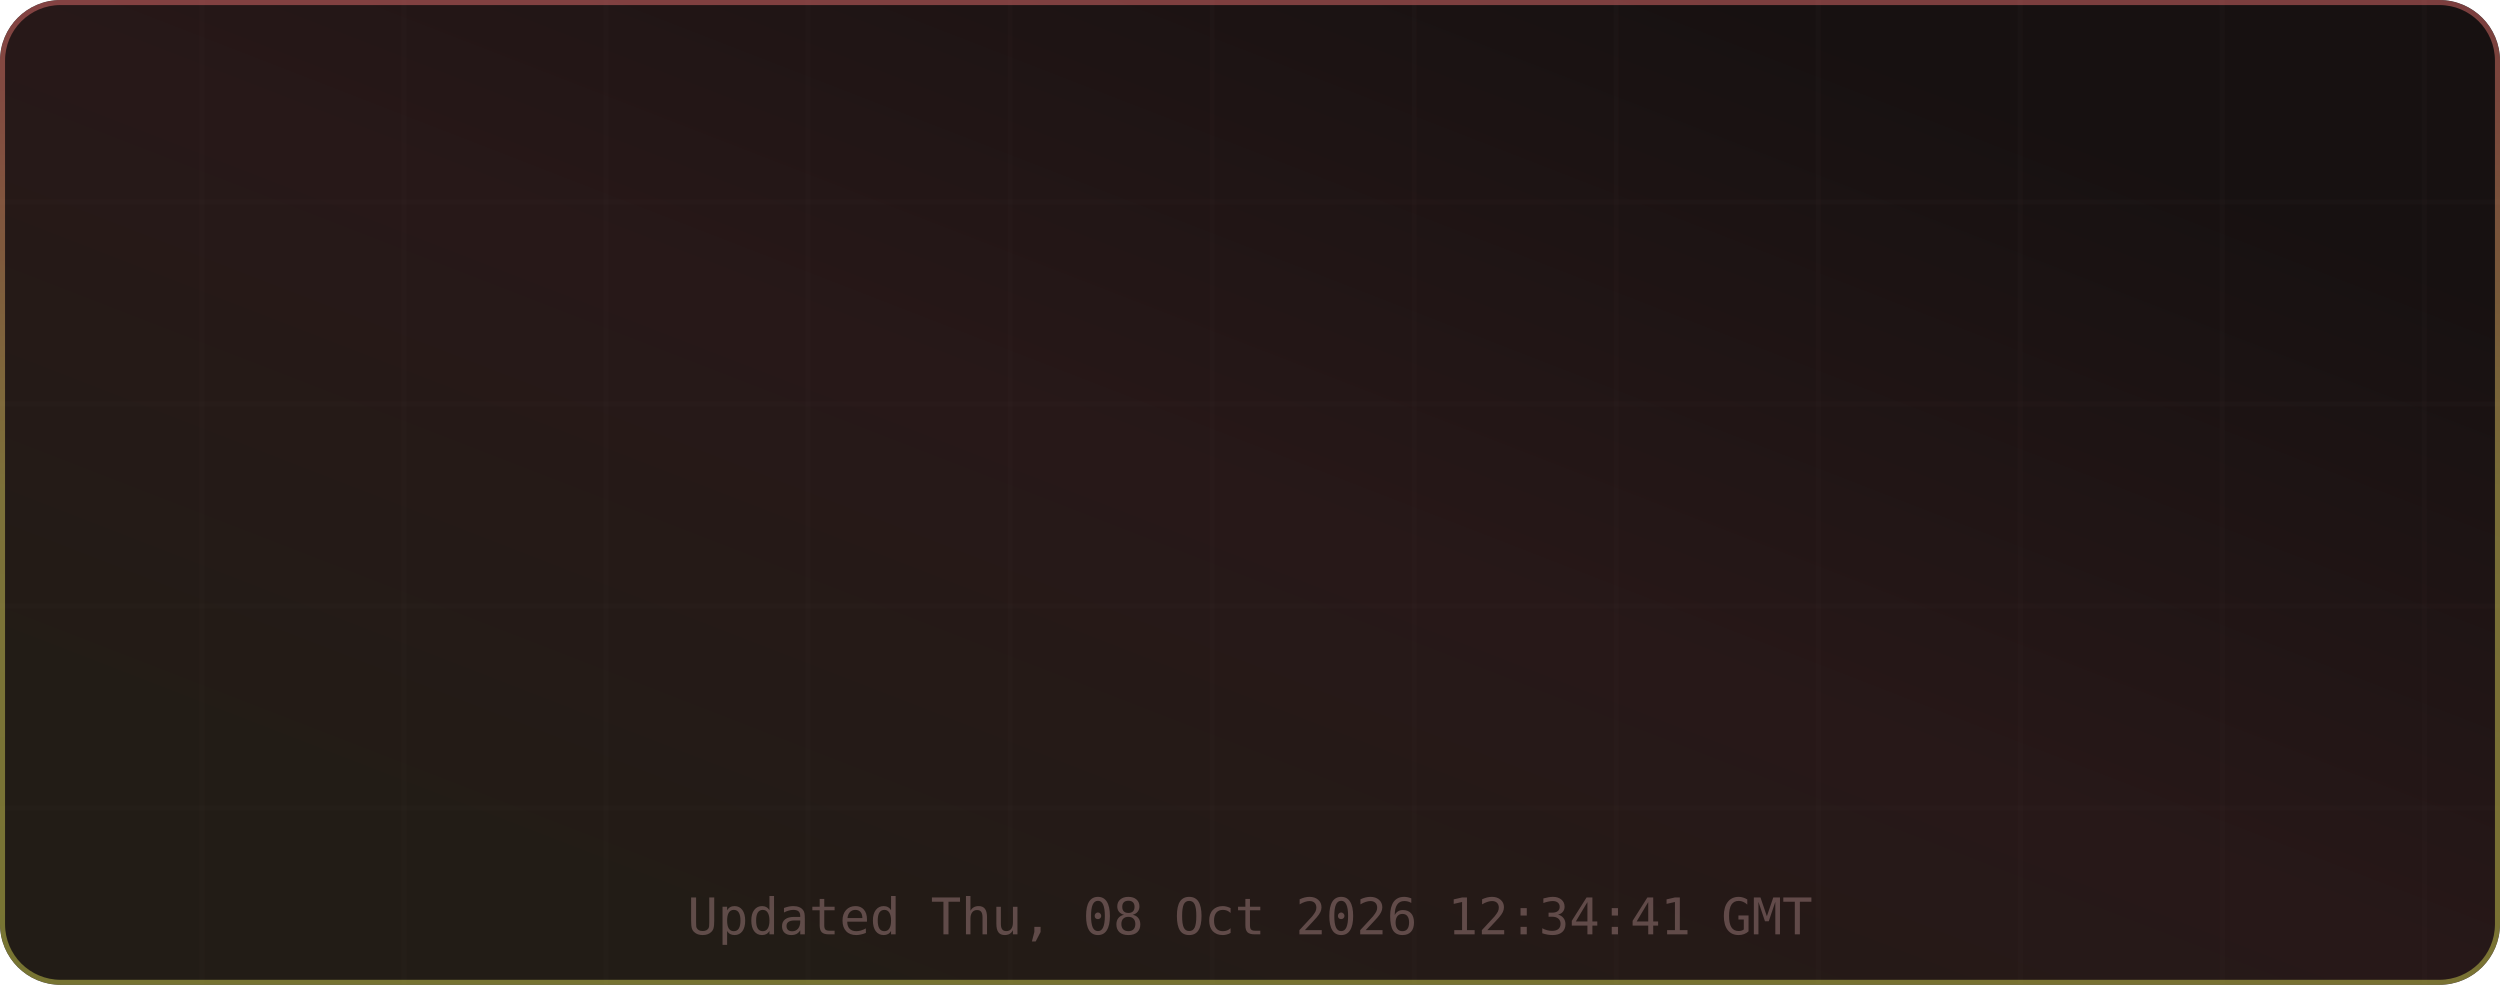
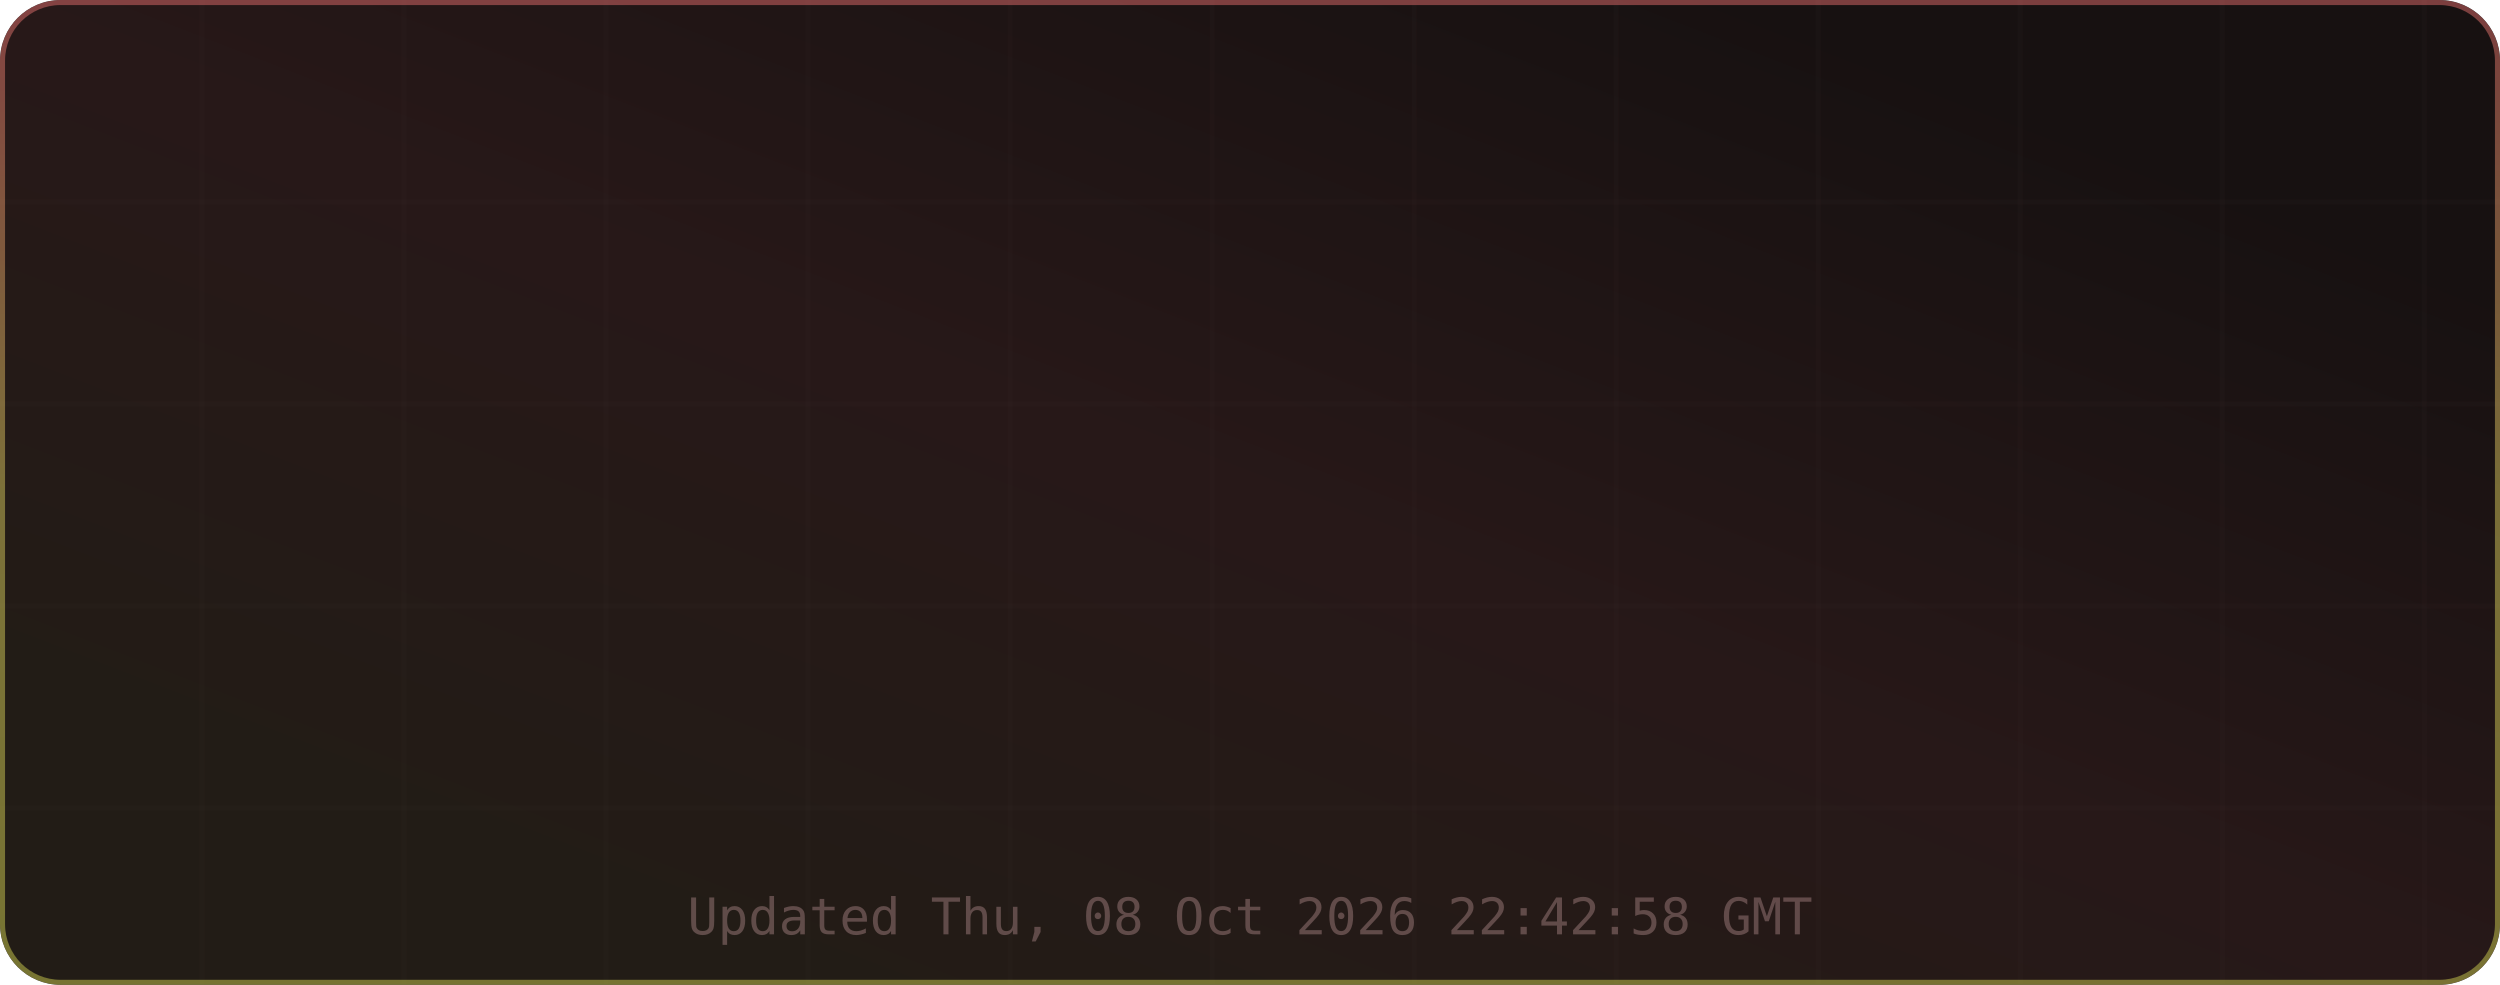
<svg xmlns="http://www.w3.org/2000/svg" width="495" height="195" viewBox="0 0 495 195" role="img" aria-label="TM's GitHub Stats">
  <defs>
    <linearGradient id="grad-bg" x1="0.85" y1="0.15" x2="0.15" y2="0.85" gradientUnits="objectBoundingBox">
      <stop offset="0%" stop-color="#171111" />
      <stop offset="50%" stop-color="#271818" />
      <stop offset="100%" stop-color="#221c16" />
      <animateTransform attributeName="gradientTransform" type="rotate" values="0 0.5 0.5; 360 0.5 0.5" dur="12s" repeatCount="indefinite" />
    </linearGradient>
    <linearGradient id="grad-accent" x1="0.5" y1="0" x2="0.5" y2="1" gradientUnits="objectBoundingBox">
      <stop offset="0%" stop-color="#e06c6c" />
      <stop offset="50%" stop-color="#d6c85c" />
      <stop offset="100%" stop-color="#cbcb4d" />
      <animateTransform attributeName="gradientTransform" type="rotate" values="0 0.5 0.5; 360 0.5 0.5" dur="8s" repeatCount="indefinite" />
    </linearGradient>
    <linearGradient id="grad-chart" x1="0.5" y1="0" x2="0.5" y2="1" gradientUnits="objectBoundingBox">
      <stop offset="0%" stop-color="#e06c6c" stop-opacity="0.9" />
      <stop offset="100%" stop-color="#d6c85c" stop-opacity="0.7" />
    </linearGradient>
    <radialGradient id="grad-glow" cx="0.5" cy="0.5" r="0.6" gradientUnits="objectBoundingBox">
      <stop offset="0%" stop-color="#e06c6c" stop-opacity="0.3" />
      <stop offset="100%" stop-color="#e06c6c" stop-opacity="0" />
    </radialGradient>
    <filter id="drop-shadow" x="-20%" y="-20%" width="140%" height="140%">
      <feGaussianBlur in="SourceAlpha" stdDeviation="3" />
      <feOffset dx="0" dy="2" />
      <feComponentTransfer>
        <feFuncA type="linear" slope="0.4" />
      </feComponentTransfer>
      <feMerge>
        <feMergeNode />
        <feMergeNode in="SourceGraphic" />
      </feMerge>
    </filter>
    <filter id="glow-filter" x="-30%" y="-30%" width="160%" height="160%">
      <feGaussianBlur stdDeviation="4" result="blur" />
      <feMerge>
        <feMergeNode in="blur" />
        <feMergeNode in="SourceGraphic" />
      </feMerge>
    </filter>
    <clipPath id="card-clip">
      <rect width="495" height="195" rx="12" ry="12" />
    </clipPath>
  </defs>
  <defs>
    <filter id="noise" x="0" y="0" width="100%" height="100%">
      <feTurbulence type="fractalNoise" baseFrequency="0.65" numOctaves="3" stitchTiles="stitch" />
      <feColorMatrix type="saturate" values="0" />
      <feBlend in="SourceGraphic" mode="overlay" result="blend" />
      <feComposite in="blend" in2="SourceGraphic" operator="in" />
    </filter>
  </defs>
  <g clip-path="url(#card-clip)">
    <rect x="0" y="0" width="495" height="195" rx="12" ry="12" fill="url(#grad-bg)" clip-path="url(#card-clip)" />
    <g opacity="1">
      <line x1="40" y1="0" x2="40" y2="195" stroke="#432d2d" stroke-width="1" opacity="0.08" />
      <line x1="80" y1="0" x2="80" y2="195" stroke="#432d2d" stroke-width="1" opacity="0.08" />
      <line x1="120" y1="0" x2="120" y2="195" stroke="#432d2d" stroke-width="1" opacity="0.08" />
      <line x1="160" y1="0" x2="160" y2="195" stroke="#432d2d" stroke-width="1" opacity="0.08" />
      <line x1="200" y1="0" x2="200" y2="195" stroke="#432d2d" stroke-width="1" opacity="0.08" />
      <line x1="240" y1="0" x2="240" y2="195" stroke="#432d2d" stroke-width="1" opacity="0.08" />
      <line x1="280" y1="0" x2="280" y2="195" stroke="#432d2d" stroke-width="1" opacity="0.08" />
      <line x1="320" y1="0" x2="320" y2="195" stroke="#432d2d" stroke-width="1" opacity="0.08" />
      <line x1="360" y1="0" x2="360" y2="195" stroke="#432d2d" stroke-width="1" opacity="0.08" />
      <line x1="400" y1="0" x2="400" y2="195" stroke="#432d2d" stroke-width="1" opacity="0.08" />
      <line x1="440" y1="0" x2="440" y2="195" stroke="#432d2d" stroke-width="1" opacity="0.08" />
      <line x1="480" y1="0" x2="480" y2="195" stroke="#432d2d" stroke-width="1" opacity="0.08" />
      <line x1="0" y1="40" x2="495" y2="40" stroke="#432d2d" stroke-width="1" opacity="0.08" />
      <line x1="0" y1="80" x2="495" y2="80" stroke="#432d2d" stroke-width="1" opacity="0.08" />
      <line x1="0" y1="120" x2="495" y2="120" stroke="#432d2d" stroke-width="1" opacity="0.08" />
      <line x1="0" y1="160" x2="495" y2="160" stroke="#432d2d" stroke-width="1" opacity="0.08" />
    </g>
    <rect x="0.5" y="0.5" width="494" height="194" rx="11.5" fill="none" stroke="url(#grad-accent)" stroke-width="1" opacity="0.5" />
    <g id="title-section" opacity="0">
      <text x="20" y="36" font-size="18" dominant-baseline="middle">⚡</text>
      <text x="42" y="36" font-size="16" font-family="ui-monospace,SFMono-Regular,Menlo,monospace" font-weight="700" fill="#e6edf3" text-anchor="start" dominant-baseline="middle" letter-spacing="0.5">TM's GitHub Stats</text>
      <text x="42" y="50" font-size="11" font-family="ui-monospace,SFMono-Regular,Menlo,monospace" fill="#9d7b7b" text-anchor="start" dominant-baseline="middle" opacity="0.8">@MatrixTM26 · 2026 stats</text>
      <line id="title-line" x1="16" y1="52" x2="479" y2="52" stroke="url(#grad-accent)" stroke-width="1" opacity="0.4" />
      <animate attributeName="opacity" from="0" to="1" dur="0.5s" begin="0s" fill="freeze" calcMode="spline" keySplines="0.4 0 0.2 1" keyTimes="0;1" />
    </g>
    <g transform="translate(0, 56)">
      <g opacity="0">
        <text x="73.875" y="22" font-size="13" font-family="ui-monospace,SFMono-Regular,Menlo,monospace" fill="#e06c6c" text-anchor="middle" dominant-baseline="middle" filter="url(#glow-filter)">◈</text>
-         <text x="73.875" y="38" font-size="18" font-family="ui-monospace,SFMono-Regular,Menlo,monospace" font-weight="700" fill="#e6edf3" text-anchor="middle" dominant-baseline="middle">14.8K</text>
+         <text x="73.875" y="38" font-size="18" font-family="ui-monospace,SFMono-Regular,Menlo,monospace" font-weight="700" fill="#e6edf3" text-anchor="middle" dominant-baseline="middle">10.1K</text>
        <text x="73.875" y="54" font-size="9" font-family="ui-monospace,SFMono-Regular,Menlo,monospace" fill="#9d7b7b" text-anchor="middle" dominant-baseline="middle" letter-spacing="0.3">Commits</text>
        <animate attributeName="opacity" from="0" to="1" dur="0.5s" begin="0.1s" fill="freeze" calcMode="spline" keySplines="0.4 0 0.2 1" keyTimes="0;1" />
      </g>
      <g opacity="0">
        <text x="189.625" y="22" font-size="13" font-family="ui-monospace,SFMono-Regular,Menlo,monospace" fill="#e06c6c" text-anchor="middle" dominant-baseline="middle" filter="url(#glow-filter)">⌥</text>
        <text x="189.625" y="38" font-size="18" font-family="ui-monospace,SFMono-Regular,Menlo,monospace" font-weight="700" fill="#e6edf3" text-anchor="middle" dominant-baseline="middle">154</text>
        <text x="189.625" y="54" font-size="9" font-family="ui-monospace,SFMono-Regular,Menlo,monospace" fill="#9d7b7b" text-anchor="middle" dominant-baseline="middle" letter-spacing="0.3">Pull Requests</text>
        <animate attributeName="opacity" from="0" to="1" dur="0.5s" begin="0.17s" fill="freeze" calcMode="spline" keySplines="0.4 0 0.2 1" keyTimes="0;1" />
      </g>
      <g opacity="0">
        <text x="305.375" y="22" font-size="13" font-family="ui-monospace,SFMono-Regular,Menlo,monospace" fill="#e06c6c" text-anchor="middle" dominant-baseline="middle" filter="url(#glow-filter)">◎</text>
        <text x="305.375" y="38" font-size="18" font-family="ui-monospace,SFMono-Regular,Menlo,monospace" font-weight="700" fill="#e6edf3" text-anchor="middle" dominant-baseline="middle">1</text>
        <text x="305.375" y="54" font-size="9" font-family="ui-monospace,SFMono-Regular,Menlo,monospace" fill="#9d7b7b" text-anchor="middle" dominant-baseline="middle" letter-spacing="0.3">Issues</text>
        <animate attributeName="opacity" from="0" to="1" dur="0.5s" begin="0.24s" fill="freeze" calcMode="spline" keySplines="0.4 0 0.2 1" keyTimes="0;1" />
      </g>
      <g opacity="0">
        <text x="421.125" y="22" font-size="13" font-family="ui-monospace,SFMono-Regular,Menlo,monospace" fill="#e06c6c" text-anchor="middle" dominant-baseline="middle" filter="url(#glow-filter)">✦</text>
        <text x="421.125" y="38" font-size="18" font-family="ui-monospace,SFMono-Regular,Menlo,monospace" font-weight="700" fill="#e6edf3" text-anchor="middle" dominant-baseline="middle">2</text>
        <text x="421.125" y="54" font-size="9" font-family="ui-monospace,SFMono-Regular,Menlo,monospace" fill="#9d7b7b" text-anchor="middle" dominant-baseline="middle" letter-spacing="0.3">Reviews</text>
        <animate attributeName="opacity" from="0" to="1" dur="0.5s" begin="0.31s" fill="freeze" calcMode="spline" keySplines="0.4 0 0.2 1" keyTimes="0;1" />
      </g>
      <g opacity="0">
        <text x="73.875" y="77" font-size="13" font-family="ui-monospace,SFMono-Regular,Menlo,monospace" fill="#e06c6c" text-anchor="middle" dominant-baseline="middle" filter="url(#glow-filter)">★</text>
        <text x="73.875" y="93" font-size="18" font-family="ui-monospace,SFMono-Regular,Menlo,monospace" font-weight="700" fill="#e6edf3" text-anchor="middle" dominant-baseline="middle">114</text>
        <text x="73.875" y="109" font-size="9" font-family="ui-monospace,SFMono-Regular,Menlo,monospace" fill="#9d7b7b" text-anchor="middle" dominant-baseline="middle" letter-spacing="0.3">Stars Earned</text>
        <animate attributeName="opacity" from="0" to="1" dur="0.5s" begin="0.38s" fill="freeze" calcMode="spline" keySplines="0.4 0 0.2 1" keyTimes="0;1" />
      </g>
      <g opacity="0">
        <text x="189.625" y="77" font-size="13" font-family="ui-monospace,SFMono-Regular,Menlo,monospace" fill="#e06c6c" text-anchor="middle" dominant-baseline="middle" filter="url(#glow-filter)">⊗</text>
        <text x="189.625" y="93" font-size="18" font-family="ui-monospace,SFMono-Regular,Menlo,monospace" font-weight="700" fill="#e6edf3" text-anchor="middle" dominant-baseline="middle">17</text>
        <text x="189.625" y="109" font-size="9" font-family="ui-monospace,SFMono-Regular,Menlo,monospace" fill="#9d7b7b" text-anchor="middle" dominant-baseline="middle" letter-spacing="0.3">Forks</text>
        <animate attributeName="opacity" from="0" to="1" dur="0.5s" begin="0.45s" fill="freeze" calcMode="spline" keySplines="0.4 0 0.2 1" keyTimes="0;1" />
      </g>
      <g opacity="0">
        <text x="305.375" y="77" font-size="13" font-family="ui-monospace,SFMono-Regular,Menlo,monospace" fill="#e06c6c" text-anchor="middle" dominant-baseline="middle" filter="url(#glow-filter)">◉</text>
        <text x="305.375" y="93" font-size="18" font-family="ui-monospace,SFMono-Regular,Menlo,monospace" font-weight="700" fill="#e6edf3" text-anchor="middle" dominant-baseline="middle">18</text>
        <text x="305.375" y="109" font-size="9" font-family="ui-monospace,SFMono-Regular,Menlo,monospace" fill="#9d7b7b" text-anchor="middle" dominant-baseline="middle" letter-spacing="0.3">Followers</text>
        <animate attributeName="opacity" from="0" to="1" dur="0.5s" begin="0.52s" fill="freeze" calcMode="spline" keySplines="0.4 0 0.2 1" keyTimes="0;1" />
      </g>
      <g opacity="0">
        <text x="421.125" y="77" font-size="13" font-family="ui-monospace,SFMono-Regular,Menlo,monospace" fill="#e06c6c" text-anchor="middle" dominant-baseline="middle" filter="url(#glow-filter)">⚑</text>
        <text x="421.125" y="93" font-size="18" font-family="ui-monospace,SFMono-Regular,Menlo,monospace" font-weight="700" fill="#e6edf3" text-anchor="middle" dominant-baseline="middle">0</text>
        <text x="421.125" y="109" font-size="9" font-family="ui-monospace,SFMono-Regular,Menlo,monospace" fill="#9d7b7b" text-anchor="middle" dominant-baseline="middle" letter-spacing="0.3">Day Streak</text>
        <animate attributeName="opacity" from="0" to="1" dur="0.5s" begin="0.59s" fill="freeze" calcMode="spline" keySplines="0.4 0 0.2 1" keyTimes="0;1" />
      </g>
      <g opacity="0">
        <circle cx="450" cy="-24" r="32" fill="none" stroke="#432d2d" stroke-width="2" />
        <circle cx="450" cy="-24" r="32" fill="none" stroke="url(#grad-accent)" stroke-width="2.5" stroke-dasharray="201.06" stroke-dashoffset="201.06" stroke-linecap="round" transform="rotate(-90 450 -24)">
          <animate attributeName="stroke-dashoffset" from="201.062" to="180.956" dur="1.5s" begin="0.3s" fill="freeze" calcMode="spline" keySplines="0.4 0 0.2 1" keyTimes="0;1" />
        </circle>
        <text x="450" y="-30" font-size="18" font-family="ui-monospace,SFMono-Regular,Menlo,monospace" font-weight="700" fill="#e06c6c" text-anchor="middle" filter="url(#glow-filter)">A+</text>
        <text x="450" y="-14" font-size="8" font-family="ui-monospace,SFMono-Regular,Menlo,monospace" fill="#9d7b7b" text-anchor="middle" letter-spacing="1">RANK</text>
        <text x="450" y="-4" font-size="8" font-family="ui-monospace,SFMono-Regular,Menlo,monospace" fill="#9d7b7b" text-anchor="middle" opacity="0.7">Top 10%</text>
        <animate attributeName="opacity" from="0" to="1" dur="0.6s" begin="0.2s" fill="freeze" calcMode="spline" keySplines="0.4 0 0.2 1" keyTimes="0;1" />
      </g>
    </g>
-     <text x="247.5" y="185" font-size="10" font-family="ui-monospace,SFMono-Regular,Menlo,monospace" fill="#9d7b7b" text-anchor="middle" opacity="0.5">Updated Thu, 08 Oct 2026 12:34:41 GMT</text>
+     <text x="247.5" y="185" font-size="10" font-family="ui-monospace,SFMono-Regular,Menlo,monospace" fill="#9d7b7b" text-anchor="middle" opacity="0.5">Updated Thu, 08 Oct 2026 22:42:58 GMT</text>
  </g>
</svg>
